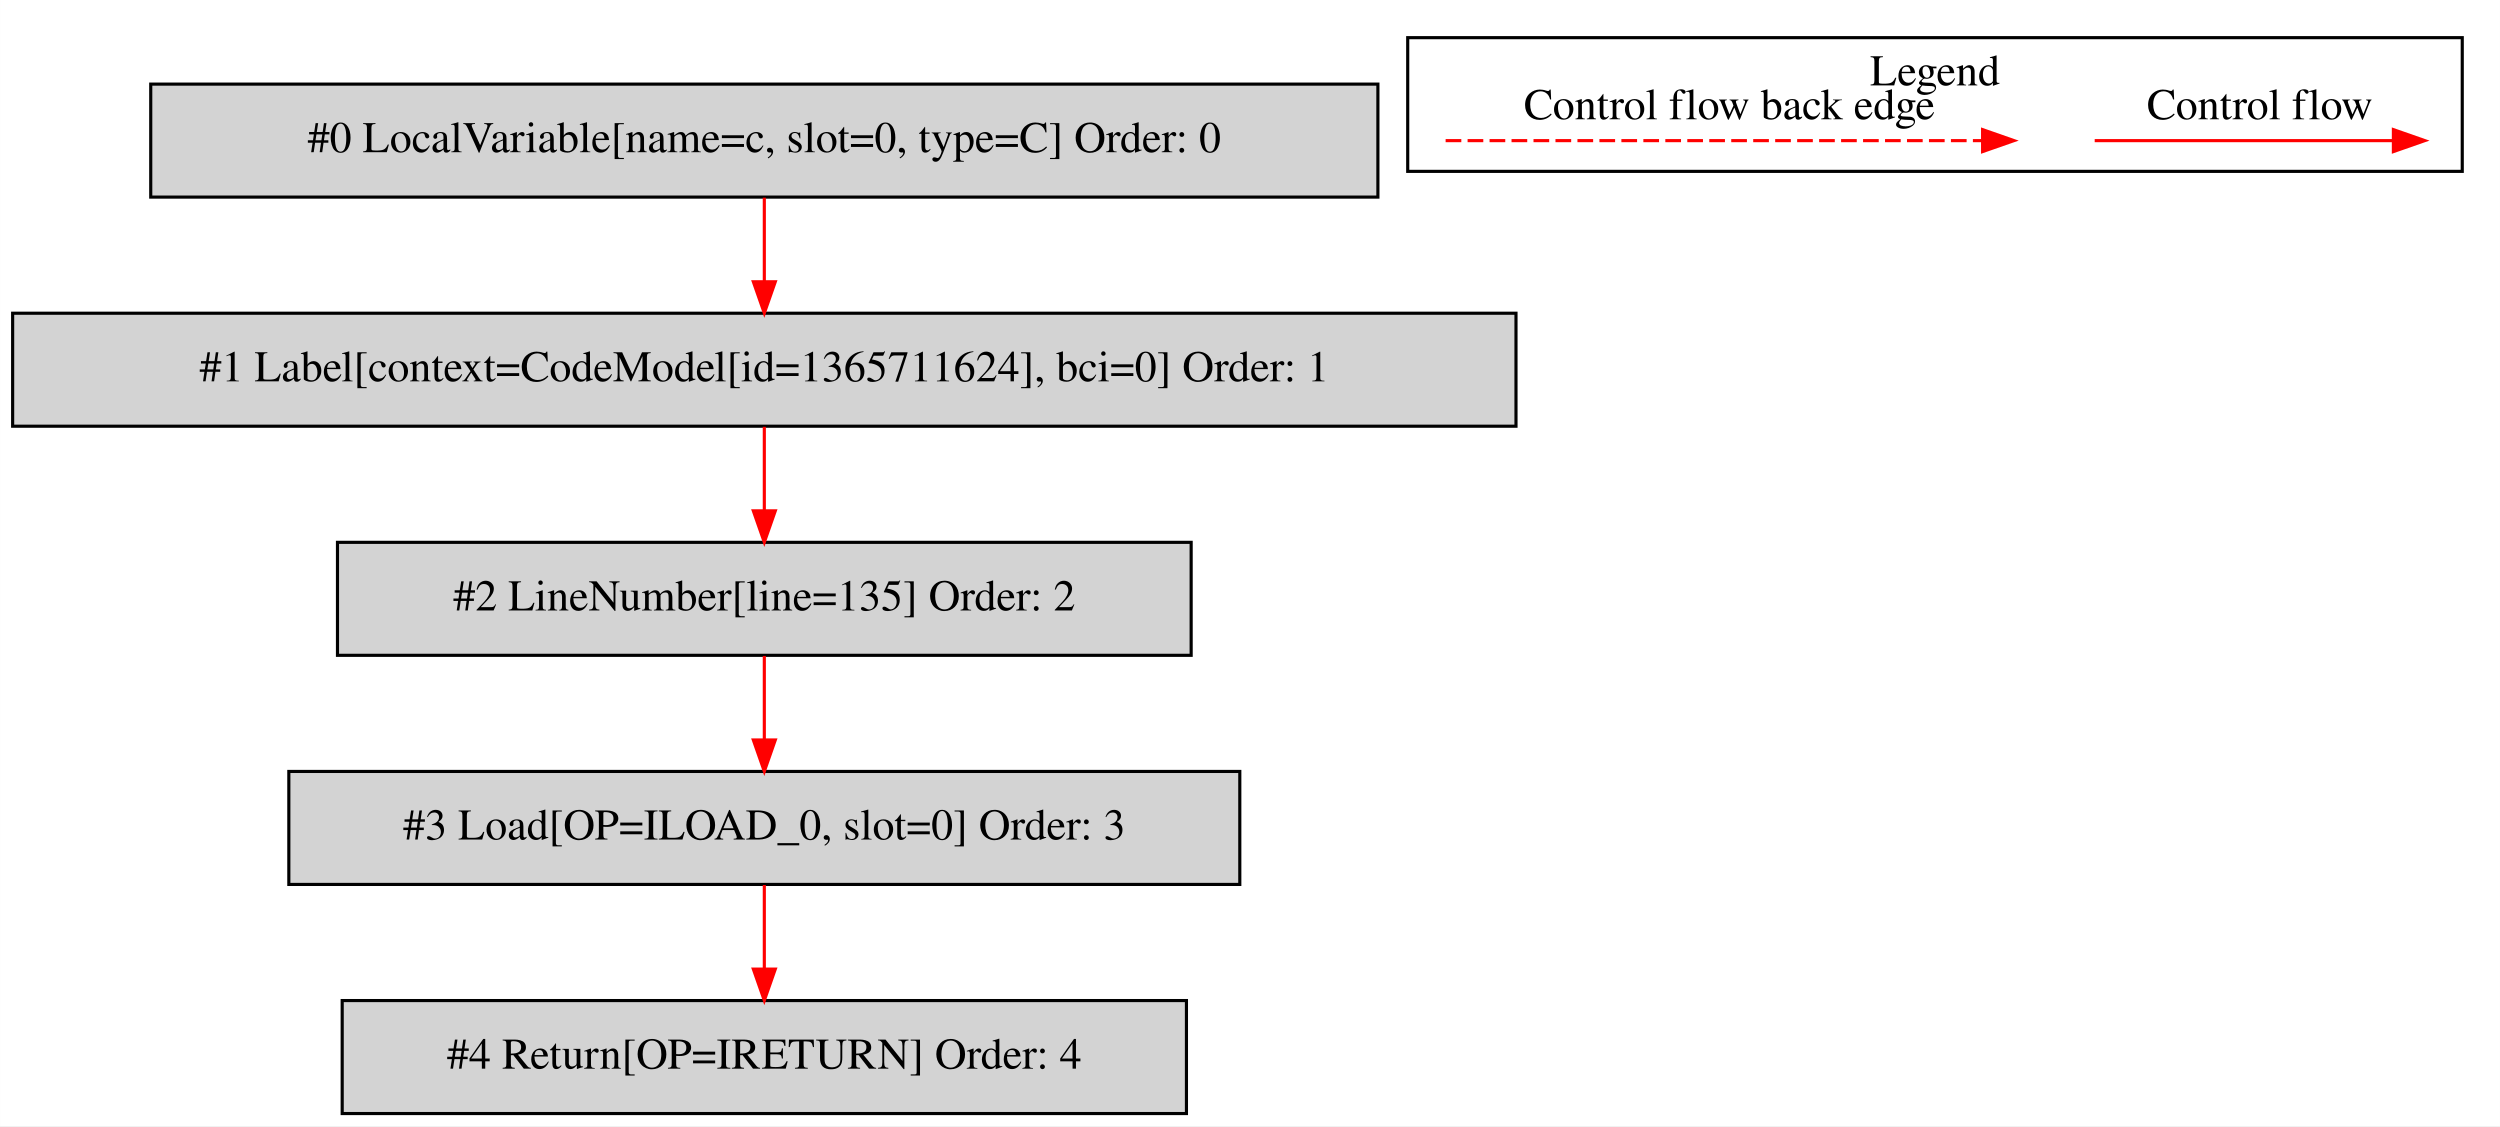
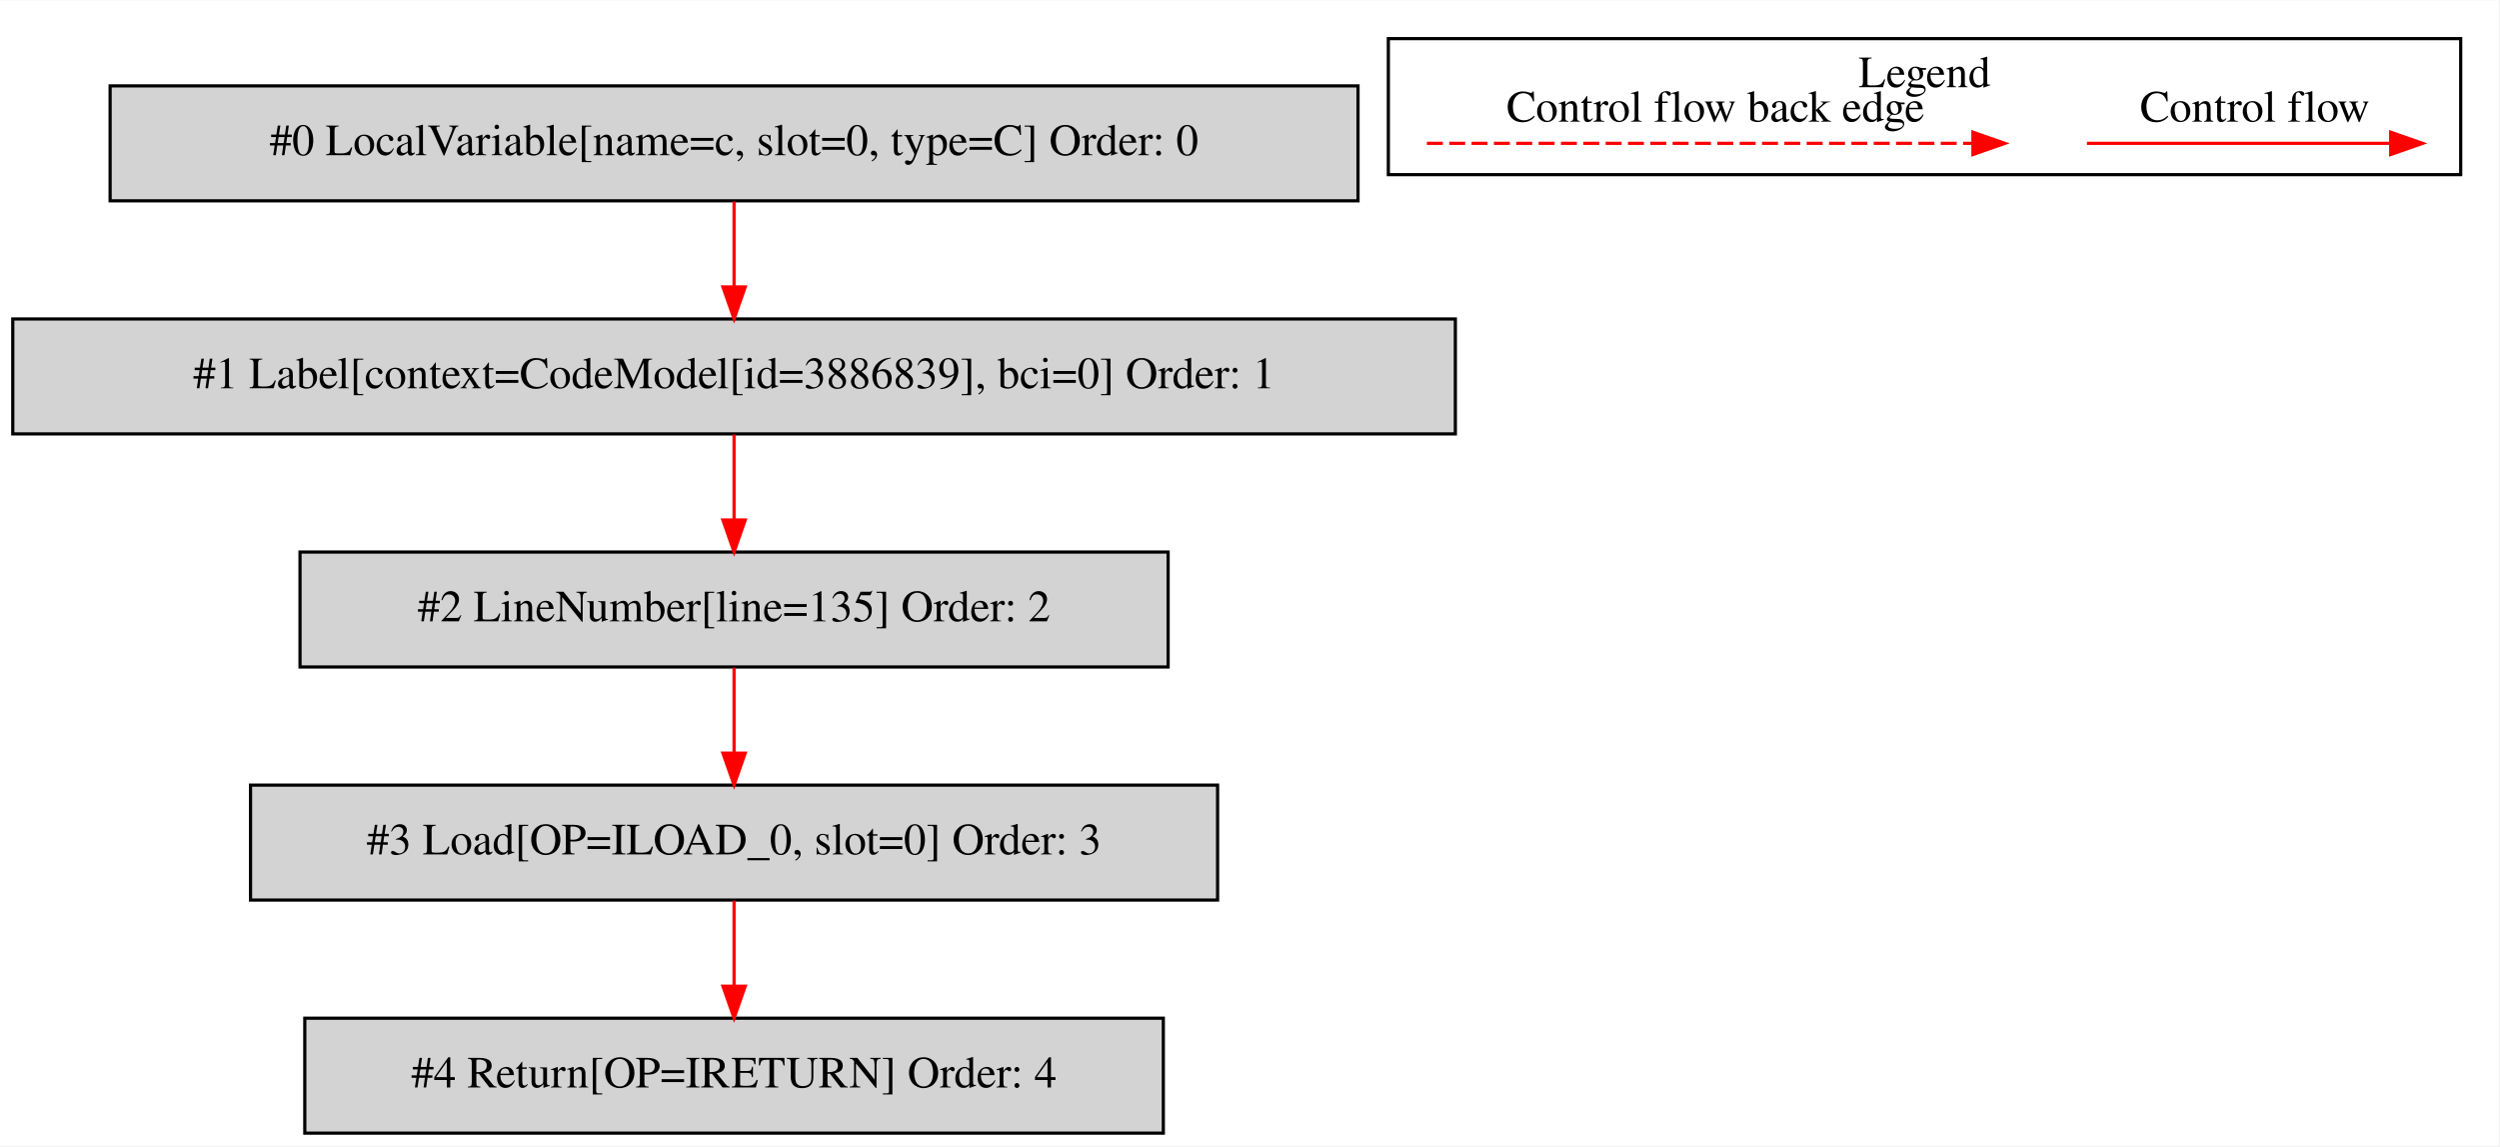
- <svg xmlns="http://www.w3.org/2000/svg" width="797pt" height="359pt" viewBox="0.00 0.00 796.50 358.80">
+ <svg xmlns="http://www.w3.org/2000/svg" width="783pt" height="359pt" viewBox="0.00 0.00 783.00 358.80">
  <g id="graph0" class="graph" transform="scale(1 1) rotate(0) translate(4 354.8)">
-     <polygon fill="white" stroke="transparent" points="-4,4 -4,-354.8 792.5,-354.8 792.5,4 -4,4" />
+     <polygon fill="white" stroke="transparent" points="-4,4 -4,-354.8 779,-354.8 779,4 -4,4" />
    <g id="clust1" class="cluster">
-       <polygon fill="none" stroke="black" points="444.5,-300.2 444.5,-342.8 780.5,-342.8 780.5,-300.2 444.5,-300.2" />
-       <text text-anchor="middle" x="612.5" y="-327.6" font-family="Times,serif" font-size="14.00">Legend</text>
+       <polygon fill="none" stroke="black" points="431,-300.2 431,-342.8 767,-342.8 767,-300.2 431,-300.2" />
+       <text text-anchor="middle" x="599" y="-327.6" font-family="Times,serif" font-size="14.00">Legend</text>
    </g>
    <g id="node1" class="node">
-       <polygon fill="lightgrey" stroke="black" points="435,-328 44,-328 44,-292 435,-292 435,-328" />
-       <text text-anchor="middle" x="239.5" y="-306.3" font-family="Times,serif" font-size="14.00">#0 LocalVariable[name=c, slot=0, type=C] Order: 0</text>
+       <polygon fill="lightgrey" stroke="black" points="421.5,-328 30.5,-328 30.5,-292 421.5,-292 421.5,-328" />
+       <text text-anchor="middle" x="226" y="-306.3" font-family="Times,serif" font-size="14.00">#0 LocalVariable[name=c, slot=0, type=C] Order: 0</text>
    </g>
    <g id="node2" class="node">
-       <polygon fill="lightgrey" stroke="black" points="479,-255 0,-255 0,-219 479,-219 479,-255" />
-       <text text-anchor="middle" x="239.5" y="-233.3" font-family="Times,serif" font-size="14.00">#1 Label[context=CodeModel[id=1365711624], bci=0] Order: 1</text>
+       <polygon fill="lightgrey" stroke="black" points="452,-255 0,-255 0,-219 452,-219 452,-255" />
+       <text text-anchor="middle" x="226" y="-233.3" font-family="Times,serif" font-size="14.00">#1 Label[context=CodeModel[id=3886839], bci=0] Order: 1</text>
    </g>
    <g id="edge1" class="edge">
-       <path fill="none" stroke="red" d="M239.5,-291.81C239.5,-283.79 239.5,-274.05 239.5,-265.07" />
-       <polygon fill="red" stroke="red" points="243,-265.03 239.5,-255.03 236,-265.03 243,-265.03" />
+       <path fill="none" stroke="red" d="M226,-291.81C226,-283.79 226,-274.05 226,-265.07" />
+       <polygon fill="red" stroke="red" points="229.5,-265.03 226,-255.03 222.5,-265.03 229.5,-265.03" />
    </g>
    <g id="node3" class="node">
-       <polygon fill="lightgrey" stroke="black" points="375.5,-182 103.5,-182 103.5,-146 375.5,-146 375.5,-182" />
-       <text text-anchor="middle" x="239.5" y="-160.3" font-family="Times,serif" font-size="14.00">#2 LineNumber[line=135] Order: 2</text>
+       <polygon fill="lightgrey" stroke="black" points="362,-182 90,-182 90,-146 362,-146 362,-182" />
+       <text text-anchor="middle" x="226" y="-160.3" font-family="Times,serif" font-size="14.00">#2 LineNumber[line=135] Order: 2</text>
    </g>
    <g id="edge2" class="edge">
-       <path fill="none" stroke="red" d="M239.5,-218.81C239.5,-210.79 239.5,-201.05 239.5,-192.07" />
-       <polygon fill="red" stroke="red" points="243,-192.03 239.5,-182.03 236,-192.03 243,-192.03" />
+       <path fill="none" stroke="red" d="M226,-218.81C226,-210.79 226,-201.05 226,-192.07" />
+       <polygon fill="red" stroke="red" points="229.5,-192.03 226,-182.03 222.5,-192.03 229.5,-192.03" />
    </g>
    <g id="node4" class="node">
-       <polygon fill="lightgrey" stroke="black" points="391,-109 88,-109 88,-73 391,-73 391,-109" />
-       <text text-anchor="middle" x="239.5" y="-87.3" font-family="Times,serif" font-size="14.00">#3 Load[OP=ILOAD_0, slot=0] Order: 3</text>
+       <polygon fill="lightgrey" stroke="black" points="377.5,-109 74.5,-109 74.5,-73 377.5,-73 377.5,-109" />
+       <text text-anchor="middle" x="226" y="-87.3" font-family="Times,serif" font-size="14.00">#3 Load[OP=ILOAD_0, slot=0] Order: 3</text>
    </g>
    <g id="edge3" class="edge">
-       <path fill="none" stroke="red" d="M239.5,-145.81C239.5,-137.79 239.5,-128.05 239.5,-119.07" />
-       <polygon fill="red" stroke="red" points="243,-119.03 239.5,-109.03 236,-119.03 243,-119.03" />
+       <path fill="none" stroke="red" d="M226,-145.81C226,-137.79 226,-128.05 226,-119.07" />
+       <polygon fill="red" stroke="red" points="229.5,-119.03 226,-109.03 222.5,-119.03 229.5,-119.03" />
    </g>
    <g id="node5" class="node">
-       <polygon fill="lightgrey" stroke="black" points="374,-36 105,-36 105,0 374,0 374,-36" />
-       <text text-anchor="middle" x="239.5" y="-14.3" font-family="Times,serif" font-size="14.00">#4 Return[OP=IRETURN] Order: 4</text>
+       <polygon fill="lightgrey" stroke="black" points="360.5,-36 91.5,-36 91.5,0 360.5,0 360.5,-36" />
+       <text text-anchor="middle" x="226" y="-14.3" font-family="Times,serif" font-size="14.00">#4 Return[OP=IRETURN] Order: 4</text>
    </g>
    <g id="edge4" class="edge">
-       <path fill="none" stroke="red" d="M239.5,-72.81C239.5,-64.79 239.5,-55.05 239.5,-46.07" />
-       <polygon fill="red" stroke="red" points="243,-46.03 239.5,-36.03 236,-46.03 243,-46.03" />
+       <path fill="none" stroke="red" d="M226,-72.81C226,-64.79 226,-55.05 226,-46.07" />
+       <polygon fill="red" stroke="red" points="229.5,-46.03 226,-36.03 222.5,-46.03 229.5,-46.03" />
    </g>
    <g id="edge5" class="edge">
-       <path fill="none" stroke="red" d="M663.39,-310C674.61,-310 732.74,-310 758.36,-310" />
-       <polygon fill="red" stroke="red" points="758.56,-313.5 768.56,-310 758.56,-306.5 758.56,-313.5" />
-       <text text-anchor="middle" x="716" y="-316.8" font-family="Times,serif" font-size="14.00">Control flow</text>
+       <path fill="none" stroke="red" d="M649.89,-310C661.11,-310 719.24,-310 744.86,-310" />
+       <polygon fill="red" stroke="red" points="745.06,-313.5 755.06,-310 745.06,-306.5 745.06,-313.5" />
+       <text text-anchor="middle" x="702.5" y="-316.8" font-family="Times,serif" font-size="14.00">Control flow</text>
    </g>
    <g id="edge6" class="edge">
-       <path fill="none" stroke="red" stroke-dasharray="5,2" d="M456.58,-310C473.55,-310 589.71,-310 627.58,-310" />
-       <polygon fill="red" stroke="red" points="627.67,-313.5 637.67,-310 627.67,-306.5 627.67,-313.5" />
-       <text text-anchor="middle" x="547" y="-316.8" font-family="Times,serif" font-size="14.00">Control flow back edge</text>
+       <path fill="none" stroke="red" stroke-dasharray="5,2" d="M443.08,-310C460.05,-310 576.21,-310 614.08,-310" />
+       <polygon fill="red" stroke="red" points="614.17,-313.5 624.17,-310 614.17,-306.5 614.17,-313.5" />
+       <text text-anchor="middle" x="533.5" y="-316.8" font-family="Times,serif" font-size="14.00">Control flow back edge</text>
    </g>
  </g>
</svg>
